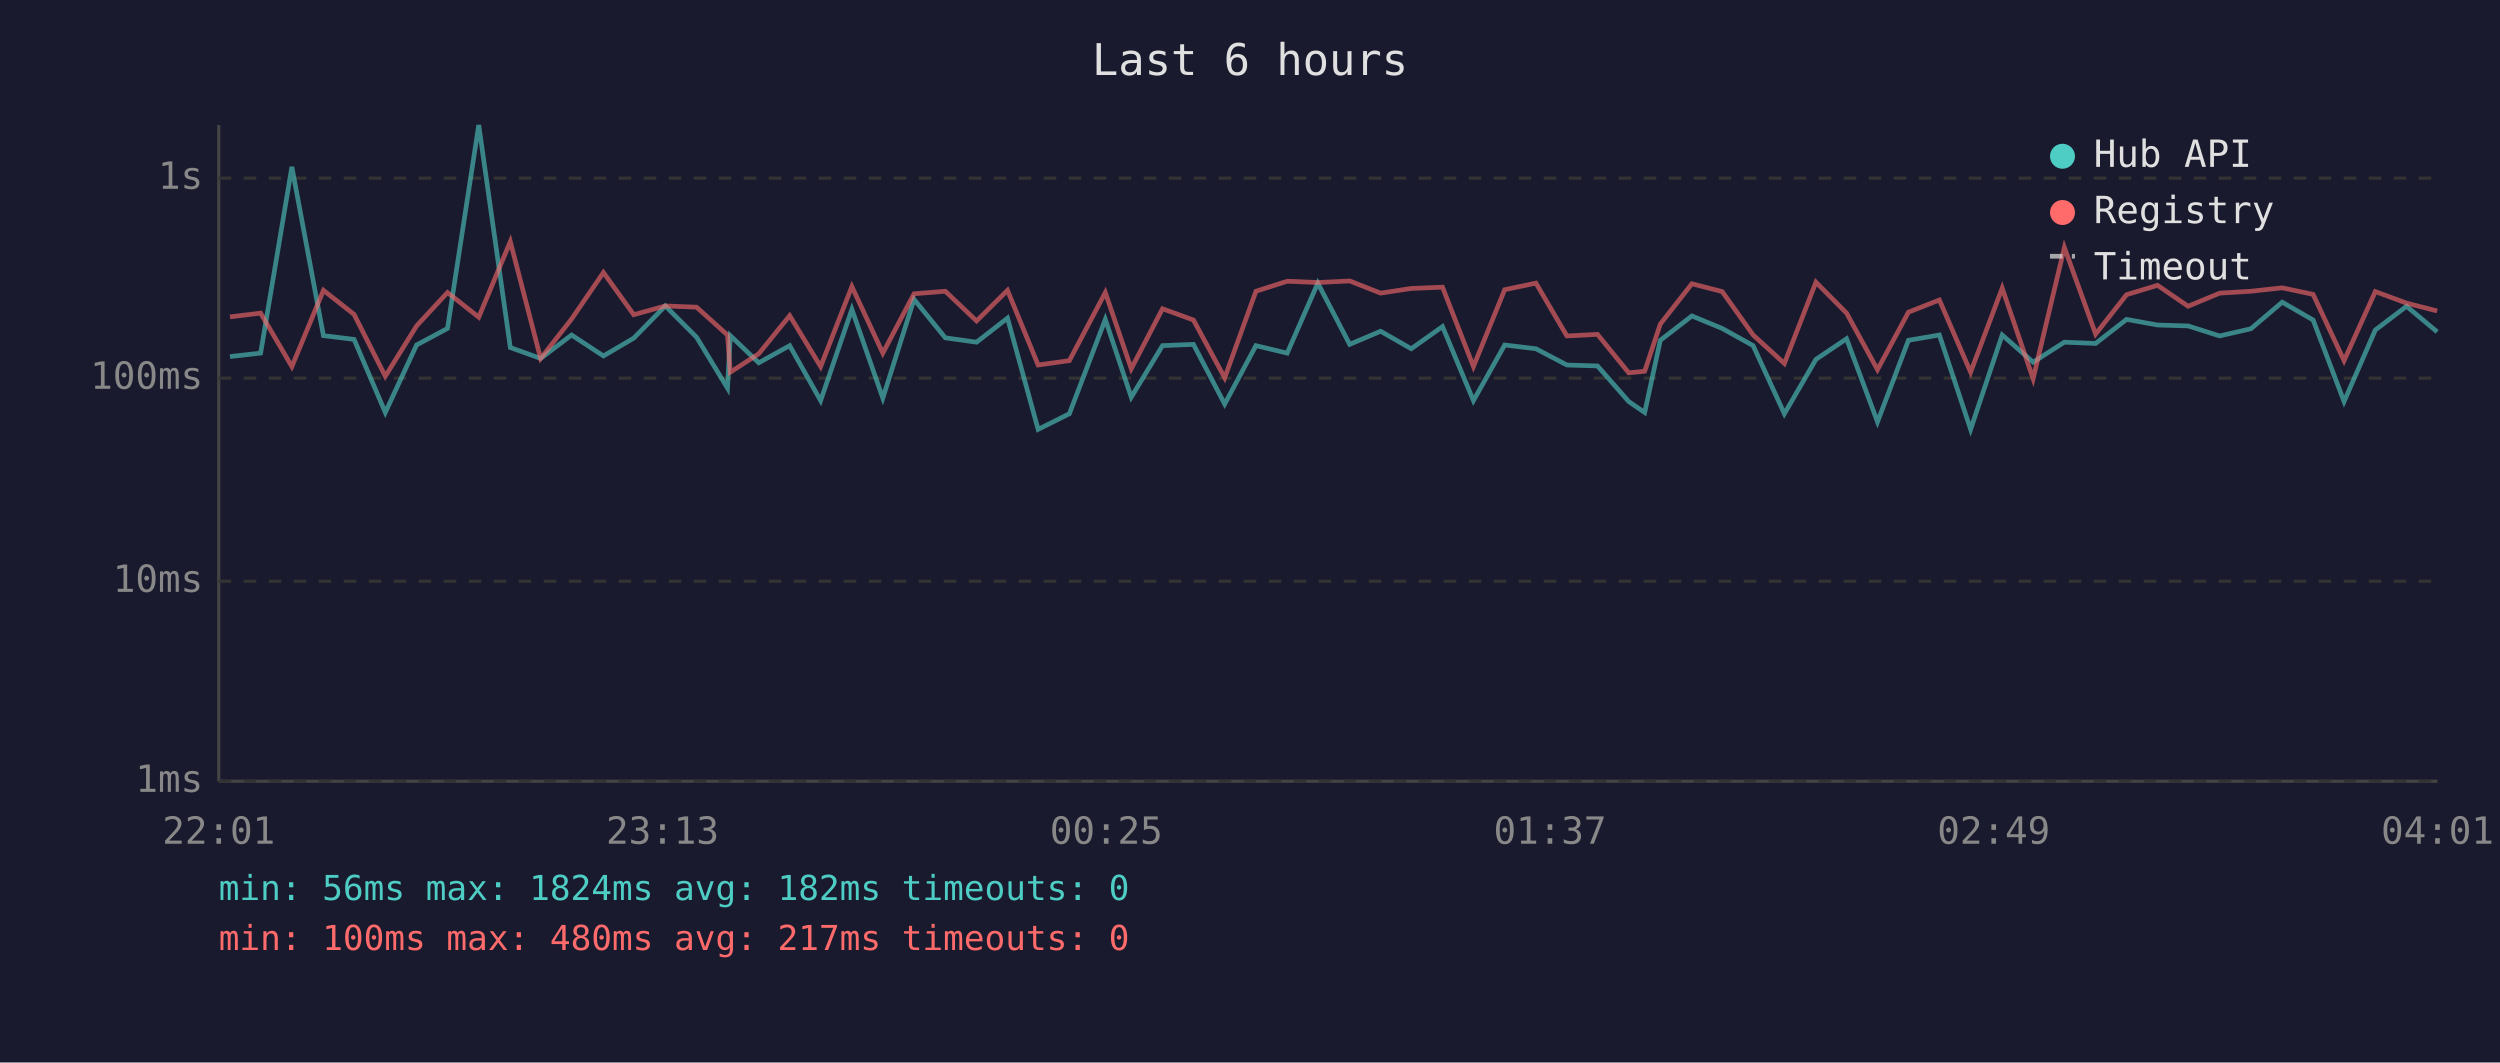
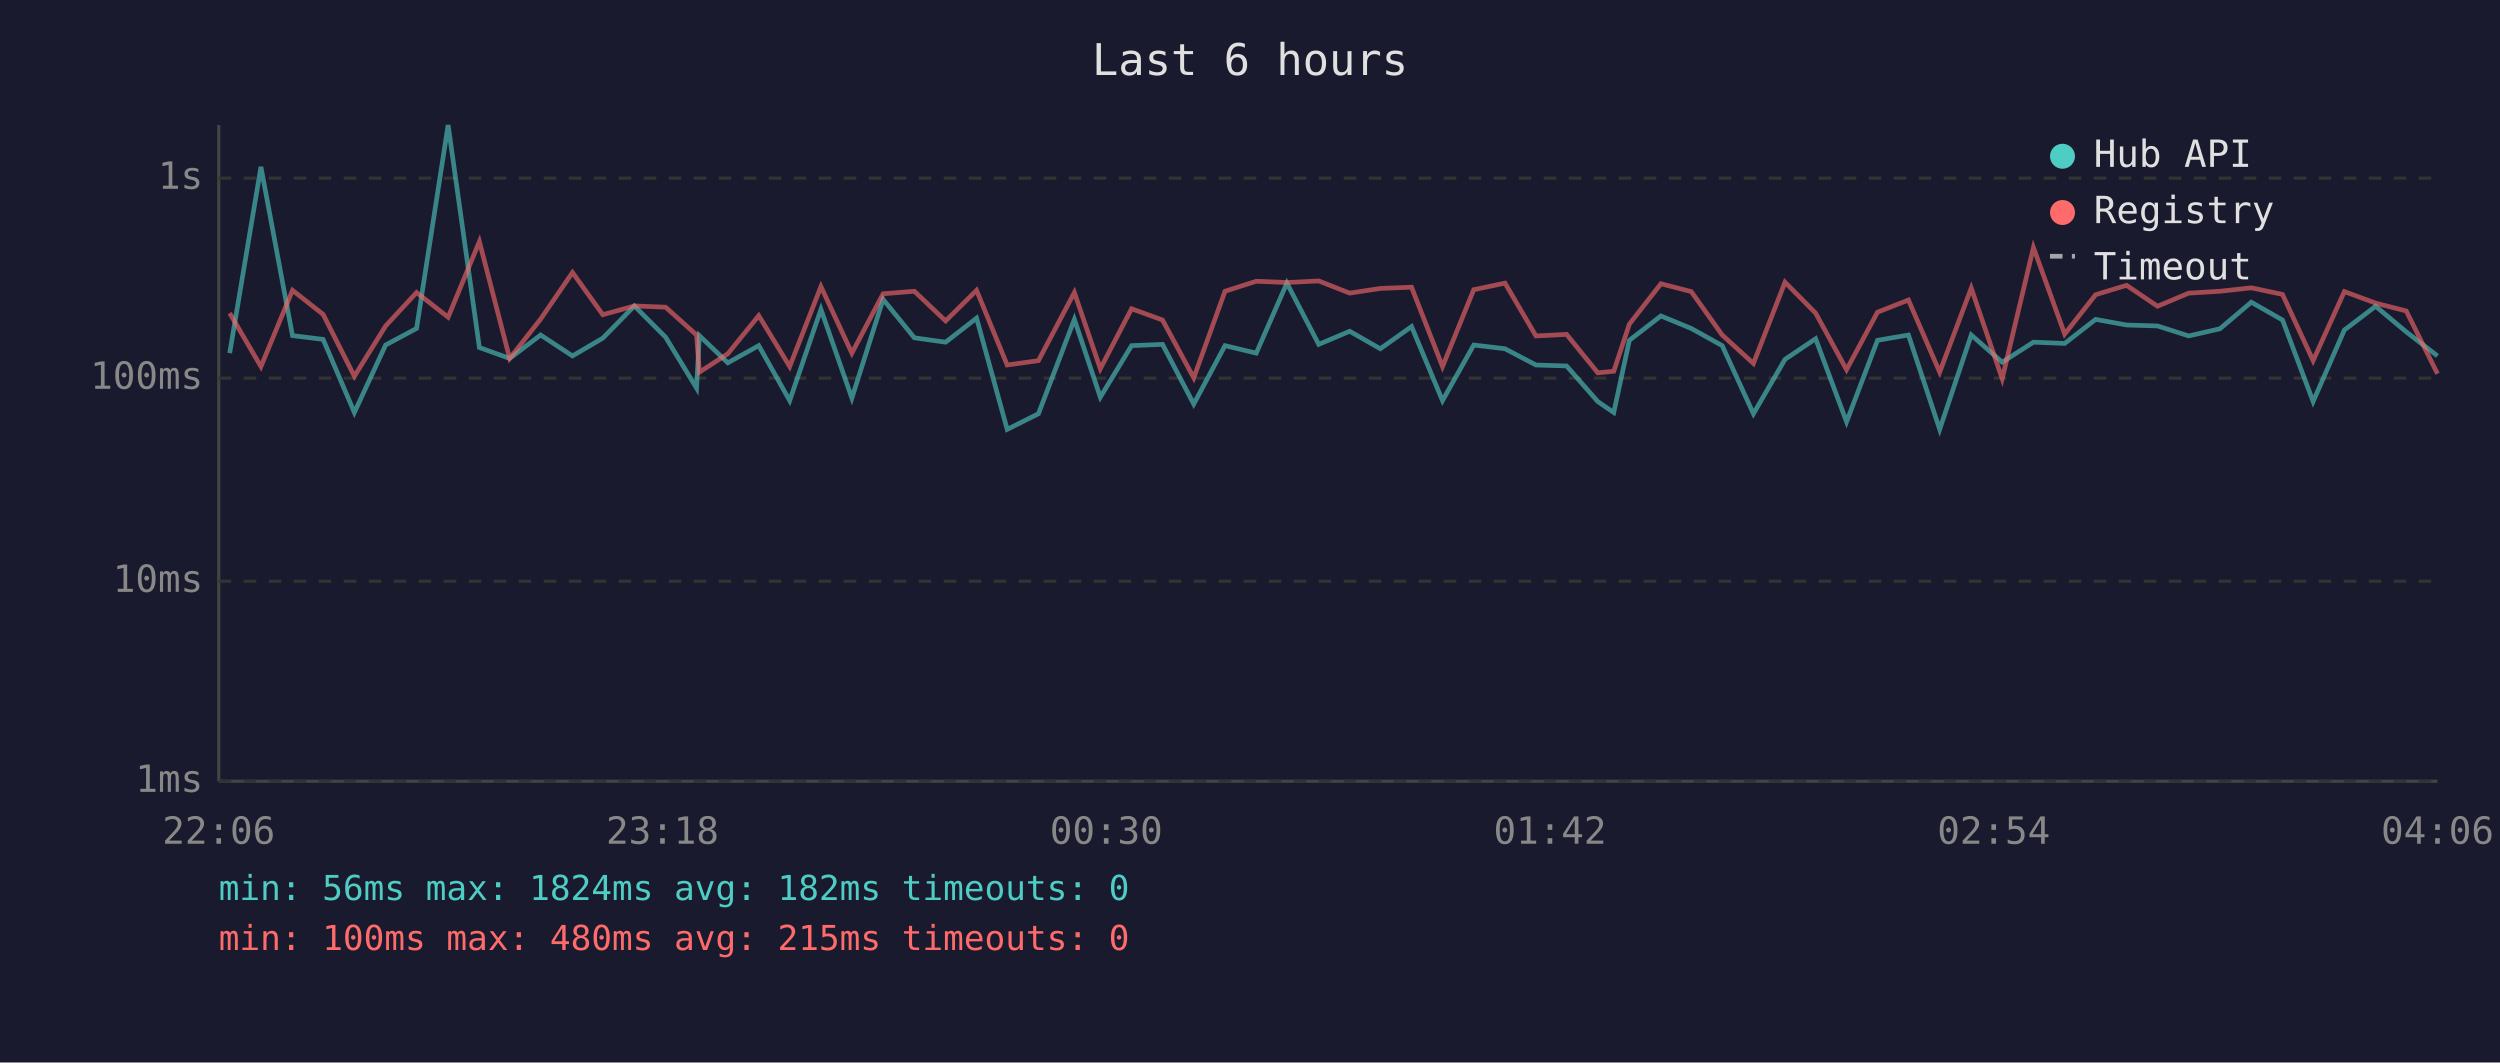
<svg xmlns="http://www.w3.org/2000/svg" viewBox="0 0 800 340" font-family="monospace" font-size="12">
  <rect width="800" height="340" fill="#1a1a2e" />
  <text x="400" y="24" fill="#e0e0e0" font-size="14" text-anchor="middle">Last 6 hours</text>
  <line x1="70" y1="40" x2="70" y2="250" stroke="#444" stroke-width="1" />
  <line x1="70" y1="250" x2="780" y2="250" stroke="#444" stroke-width="1" />
  <line x1="70" y1="250" x2="780" y2="250" stroke="#333" stroke-width="1" stroke-dasharray="4" />
  <text x="65" y="250" fill="#888" text-anchor="end" dominant-baseline="middle">1ms</text>
  <line x1="70" y1="186" x2="780" y2="186" stroke="#333" stroke-width="1" stroke-dasharray="4" />
  <text x="65" y="186" fill="#888" text-anchor="end" dominant-baseline="middle">10ms</text>
  <line x1="70" y1="121" x2="780" y2="121" stroke="#333" stroke-width="1" stroke-dasharray="4" />
  <text x="65" y="121" fill="#888" text-anchor="end" dominant-baseline="middle">100ms</text>
  <line x1="70" y1="57" x2="780" y2="57" stroke="#333" stroke-width="1" stroke-dasharray="4" />
  <text x="65" y="57" fill="#888" text-anchor="end" dominant-baseline="middle">1s</text>
-   <text x="70" y="270" fill="#888" text-anchor="middle">22:01</text>
-   <text x="212" y="270" fill="#888" text-anchor="middle">23:13</text>
-   <text x="354" y="270" fill="#888" text-anchor="middle">00:25</text>
-   <text x="496" y="270" fill="#888" text-anchor="middle">01:37</text>
-   <text x="638" y="270" fill="#888" text-anchor="middle">02:49</text>
-   <text x="780" y="270" fill="#888" text-anchor="middle">04:01</text>
-   <polyline points="73.6,114.1 83.4,113.0 93.4,53.4 103.5,107.4 113.3,108.6 123.3,132.0 133.3,110.4 143.2,105.1 153.2,40.0 163.3,111.2 173.0,114.7 182.9,107.2 193.1,113.9 202.8,108.2 212.9,97.9 222.9,107.9 232.8,124.2 233.7,107.4 242.8,116.1 252.7,110.6 262.6,128.2 272.6,99.0 282.5,127.4 292.5,95.8 302.5,108.1 312.5,109.5 322.4,101.8 332.2,137.4 342.2,132.4 353.7,102.2 362.0,127.1 372.0,110.6 381.9,110.2 391.9,129.3 401.9,110.6 411.9,113.0 421.7,90.6 431.9,110.2 441.8,106.0 451.6,111.6 461.6,104.5 471.5,128.2 481.5,110.4 491.5,111.6 501.4,116.8 511.2,117.1 521.2,128.5 526.3,132.0 531.3,108.9 541.4,101.1 551.1,105.1 561.0,110.6 571.0,132.4 581.1,115.0 590.9,108.4 600.8,135.0 610.7,108.9 620.6,107.2 630.6,137.4 640.7,107.2 650.6,115.9 660.6,109.5 670.6,109.9 680.5,102.2 690.4,104.0 700.2,104.3 710.3,107.5 720.3,105.2 730.3,96.7 740.2,102.4 750.1,128.5 760.1,105.6 770.1,98.0 779.9,106.2" fill="none" stroke="#4ecdc4" stroke-width="1.5" opacity="0.6" />
-   <polyline points="73.6,101.4 83.4,100.2 93.4,117.3 103.5,92.9 113.3,100.6 123.3,120.4 133.3,104.3 143.2,93.6 153.2,101.5 163.3,77.3 173.0,114.7 182.9,102.1 193.1,87.2 202.8,100.7 212.9,97.9 222.9,98.3 232.8,107.2 233.7,119.1 242.8,113.2 252.7,101.0 262.6,117.3 272.6,91.7 282.5,113.0 292.5,94.0 302.5,93.2 312.5,102.7 322.4,92.9 332.2,116.8 342.2,115.4 353.7,93.6 362.0,118.0 372.0,98.8 381.9,102.4 391.9,120.9 401.9,93.2 411.9,90.0 421.7,90.4 431.9,89.9 441.8,93.8 451.6,92.3 461.6,91.9 471.5,117.3 481.5,92.7 491.5,90.6 501.4,107.5 511.2,107.0 521.2,119.3 526.3,118.8 531.3,103.7 541.4,90.8 551.1,93.3 561.0,107.2 571.0,116.3 581.1,90.3 590.9,100.2 600.8,118.3 610.7,99.9 620.6,96.0 630.6,119.1 640.7,92.2 650.6,121.2 660.6,79.2 670.6,106.9 680.5,94.3 690.4,91.3 700.2,98.0 710.3,93.8 720.3,93.2 730.3,92.1 740.2,94.2 750.1,115.4 760.1,93.3 770.1,97.0 779.9,99.5" fill="none" stroke="#ff6b6b" stroke-width="1.5" opacity="0.6" />
+   <text x="70" y="270" fill="#888" text-anchor="middle">22:06</text>
+   <text x="212" y="270" fill="#888" text-anchor="middle">23:18</text>
+   <text x="354" y="270" fill="#888" text-anchor="middle">00:30</text>
+   <text x="496" y="270" fill="#888" text-anchor="middle">01:42</text>
+   <text x="638" y="270" fill="#888" text-anchor="middle">02:54</text>
+   <text x="780" y="270" fill="#888" text-anchor="middle">04:06</text>
+   <polyline points="73.5,113.0 83.5,53.4 93.6,107.4 103.4,108.6 113.4,132.0 123.4,110.4 133.3,105.1 143.4,40.0 153.4,111.2 163.1,114.7 173.0,107.2 183.2,113.9 192.9,108.2 203.0,97.9 213.0,107.9 222.9,124.2 223.8,107.4 232.9,116.1 242.8,110.6 252.7,128.2 262.7,99.0 272.6,127.4 282.6,95.8 292.6,108.1 302.6,109.5 312.5,101.8 322.3,137.4 332.3,132.4 343.8,102.2 352.1,127.1 362.1,110.6 372.0,110.2 382.0,129.3 392.0,110.6 402.0,113.0 411.8,90.6 422.0,110.2 431.9,106.0 441.7,111.6 451.7,104.5 461.6,128.2 471.6,110.4 481.6,111.6 491.5,116.8 501.3,117.1 511.3,128.5 516.4,132.0 521.4,108.9 531.5,101.1 541.2,105.1 551.1,110.6 561.1,132.4 571.2,115.0 581.0,108.4 590.9,135.0 600.8,108.9 610.7,107.2 620.7,137.4 630.8,107.2 640.7,115.9 650.7,109.5 660.7,109.9 670.6,102.2 680.5,104.0 690.4,104.3 700.4,107.5 710.4,105.2 720.4,96.7 730.4,102.4 740.2,128.5 750.2,105.6 760.2,98.0 770.0,106.2 780.0,113.9" fill="none" stroke="#4ecdc4" stroke-width="1.5" opacity="0.6" />
+   <polyline points="73.5,100.2 83.5,117.3 93.6,92.9 103.4,100.6 113.4,120.4 123.4,104.3 133.3,93.6 143.4,101.5 153.4,77.3 163.1,114.7 173.0,102.1 183.2,87.2 192.9,100.7 203.0,97.9 213.0,98.3 222.9,107.2 223.8,119.1 232.9,113.2 242.8,101.0 252.7,117.3 262.7,91.7 272.6,113.0 282.6,94.0 292.6,93.2 302.6,102.7 312.5,92.9 322.3,116.8 332.3,115.4 343.8,93.6 352.1,118.0 362.1,98.8 372.0,102.4 382.0,120.9 392.0,93.2 402.0,90.0 411.8,90.4 422.0,89.9 431.9,93.8 441.7,92.3 451.7,91.9 461.6,117.3 471.6,92.7 481.6,90.6 491.5,107.5 501.3,107.0 511.3,119.3 516.4,118.8 521.4,103.7 531.5,90.8 541.2,93.3 551.1,107.2 561.1,116.3 571.2,90.3 581.0,100.2 590.9,118.3 600.8,99.9 610.7,96.0 620.7,119.1 630.8,92.2 640.7,121.2 650.7,79.2 660.7,106.9 670.6,94.3 680.5,91.3 690.4,98.0 700.4,93.8 710.4,93.2 720.4,92.1 730.4,94.2 740.2,115.4 750.2,93.3 760.2,97.0 770.0,99.5 780.0,119.6" fill="none" stroke="#ff6b6b" stroke-width="1.5" opacity="0.6" />
  <circle cx="660" cy="50" r="4" fill="#4ecdc4" />
  <text x="670" y="50" fill="#e0e0e0" dominant-baseline="middle">Hub API</text>
  <circle cx="660" cy="68" r="4" fill="#ff6b6b" />
  <text x="670" y="68" fill="#e0e0e0" dominant-baseline="middle">Registry</text>
  <line x1="656" y1="82" x2="664" y2="82" stroke="#e0e0e0" stroke-width="1.5" stroke-dasharray="4,3" opacity="0.7" />
  <text x="670" y="86" fill="#e0e0e0" dominant-baseline="middle">Timeout</text>
  <text x="70" y="288" fill="#4ecdc4" font-size="11">min: 56ms  max: 1824ms  avg: 182ms  timeouts: 0</text>
-   <text x="70" y="304" fill="#ff6b6b" font-size="11">min: 100ms  max: 480ms  avg: 217ms  timeouts: 0</text>
+   <text x="70" y="304" fill="#ff6b6b" font-size="11">min: 100ms  max: 480ms  avg: 215ms  timeouts: 0</text>
</svg>
